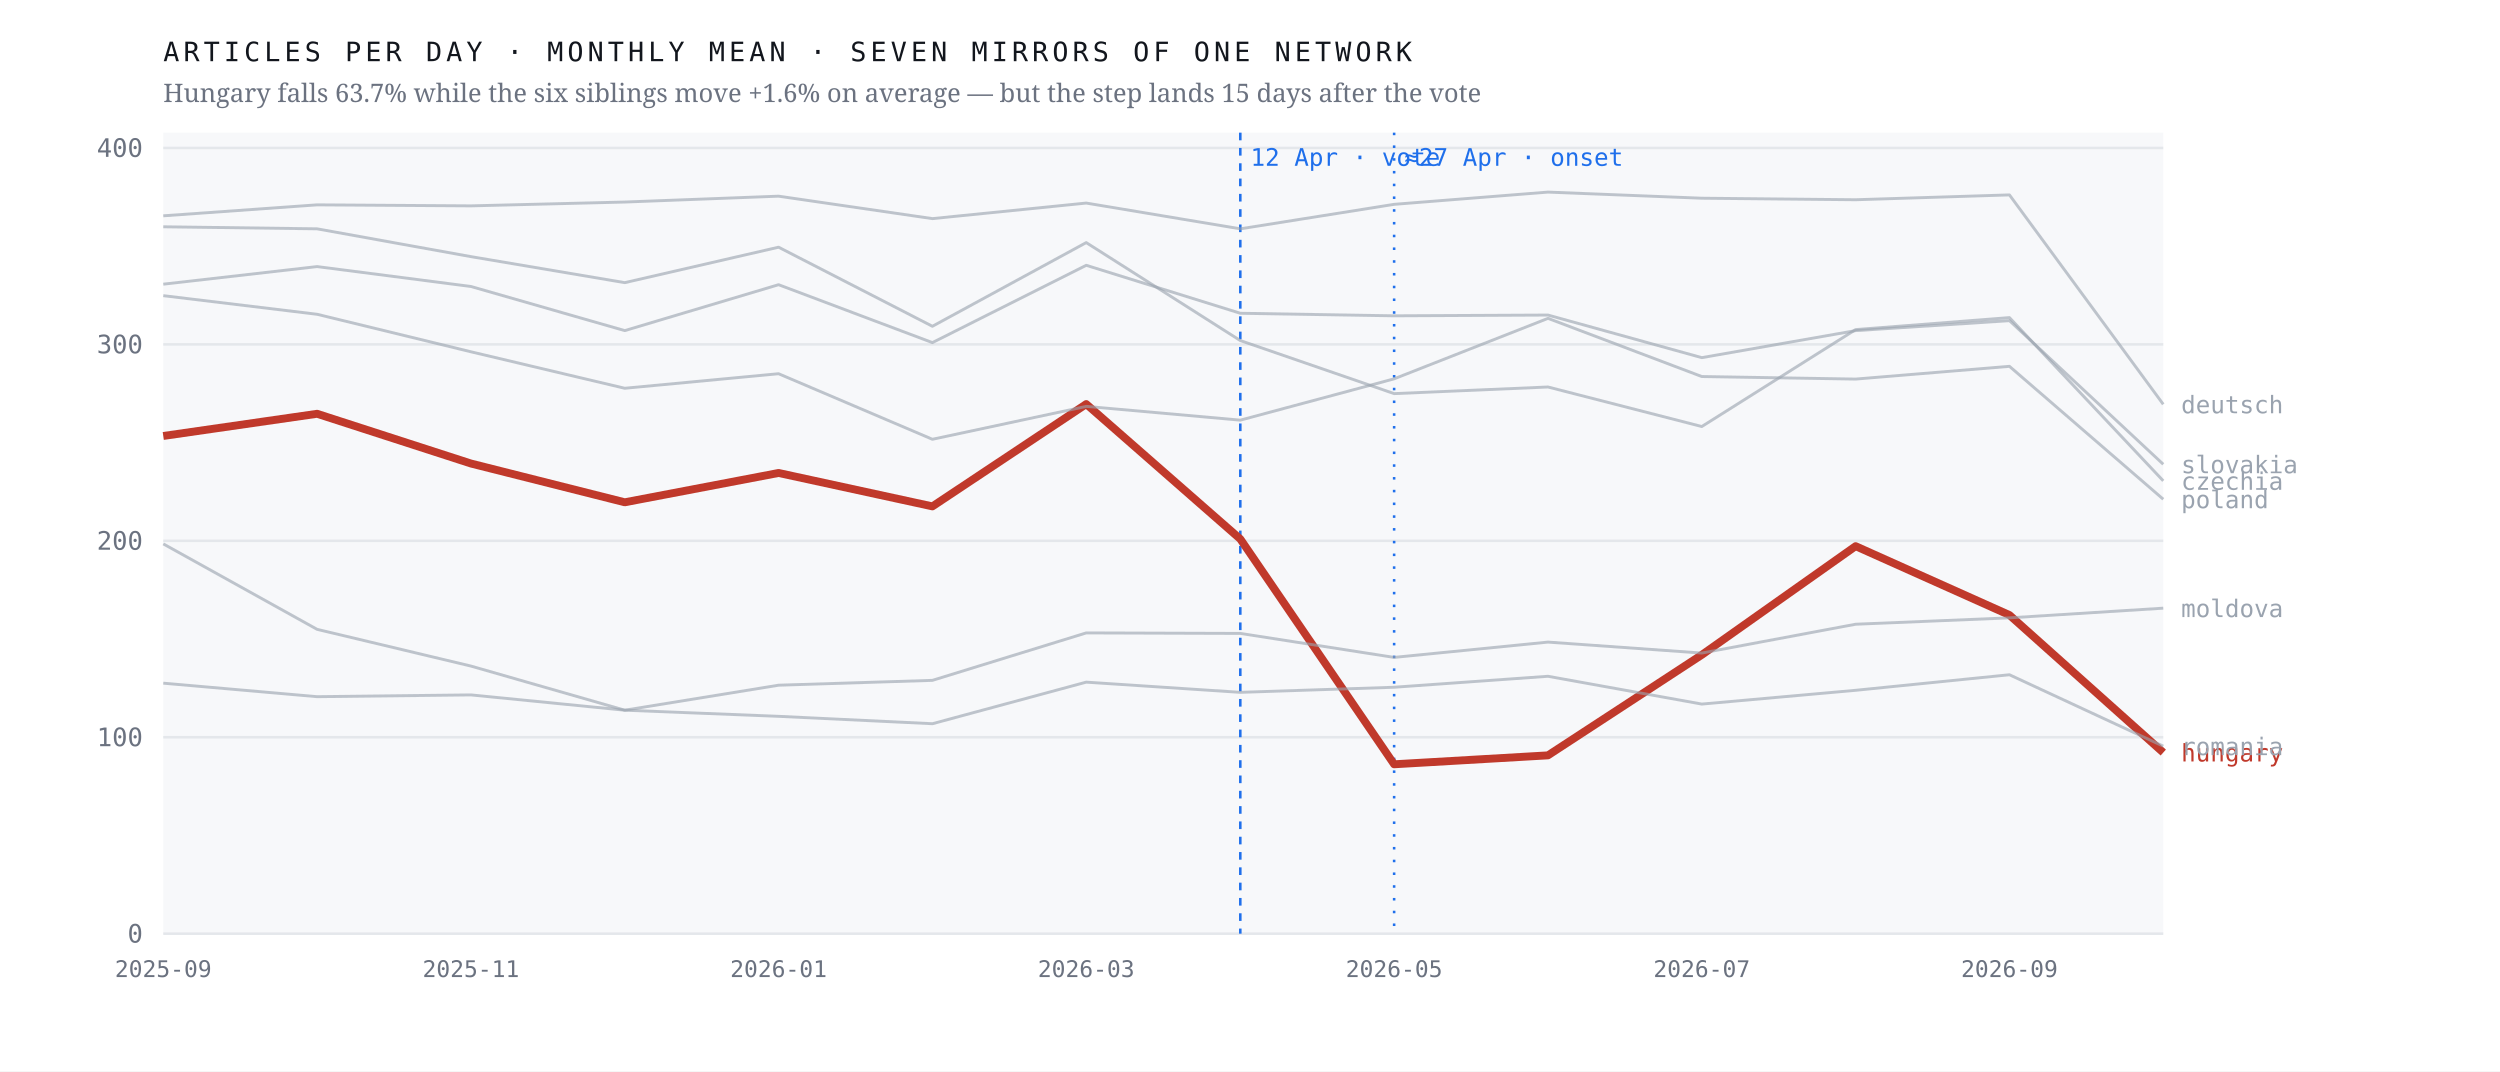
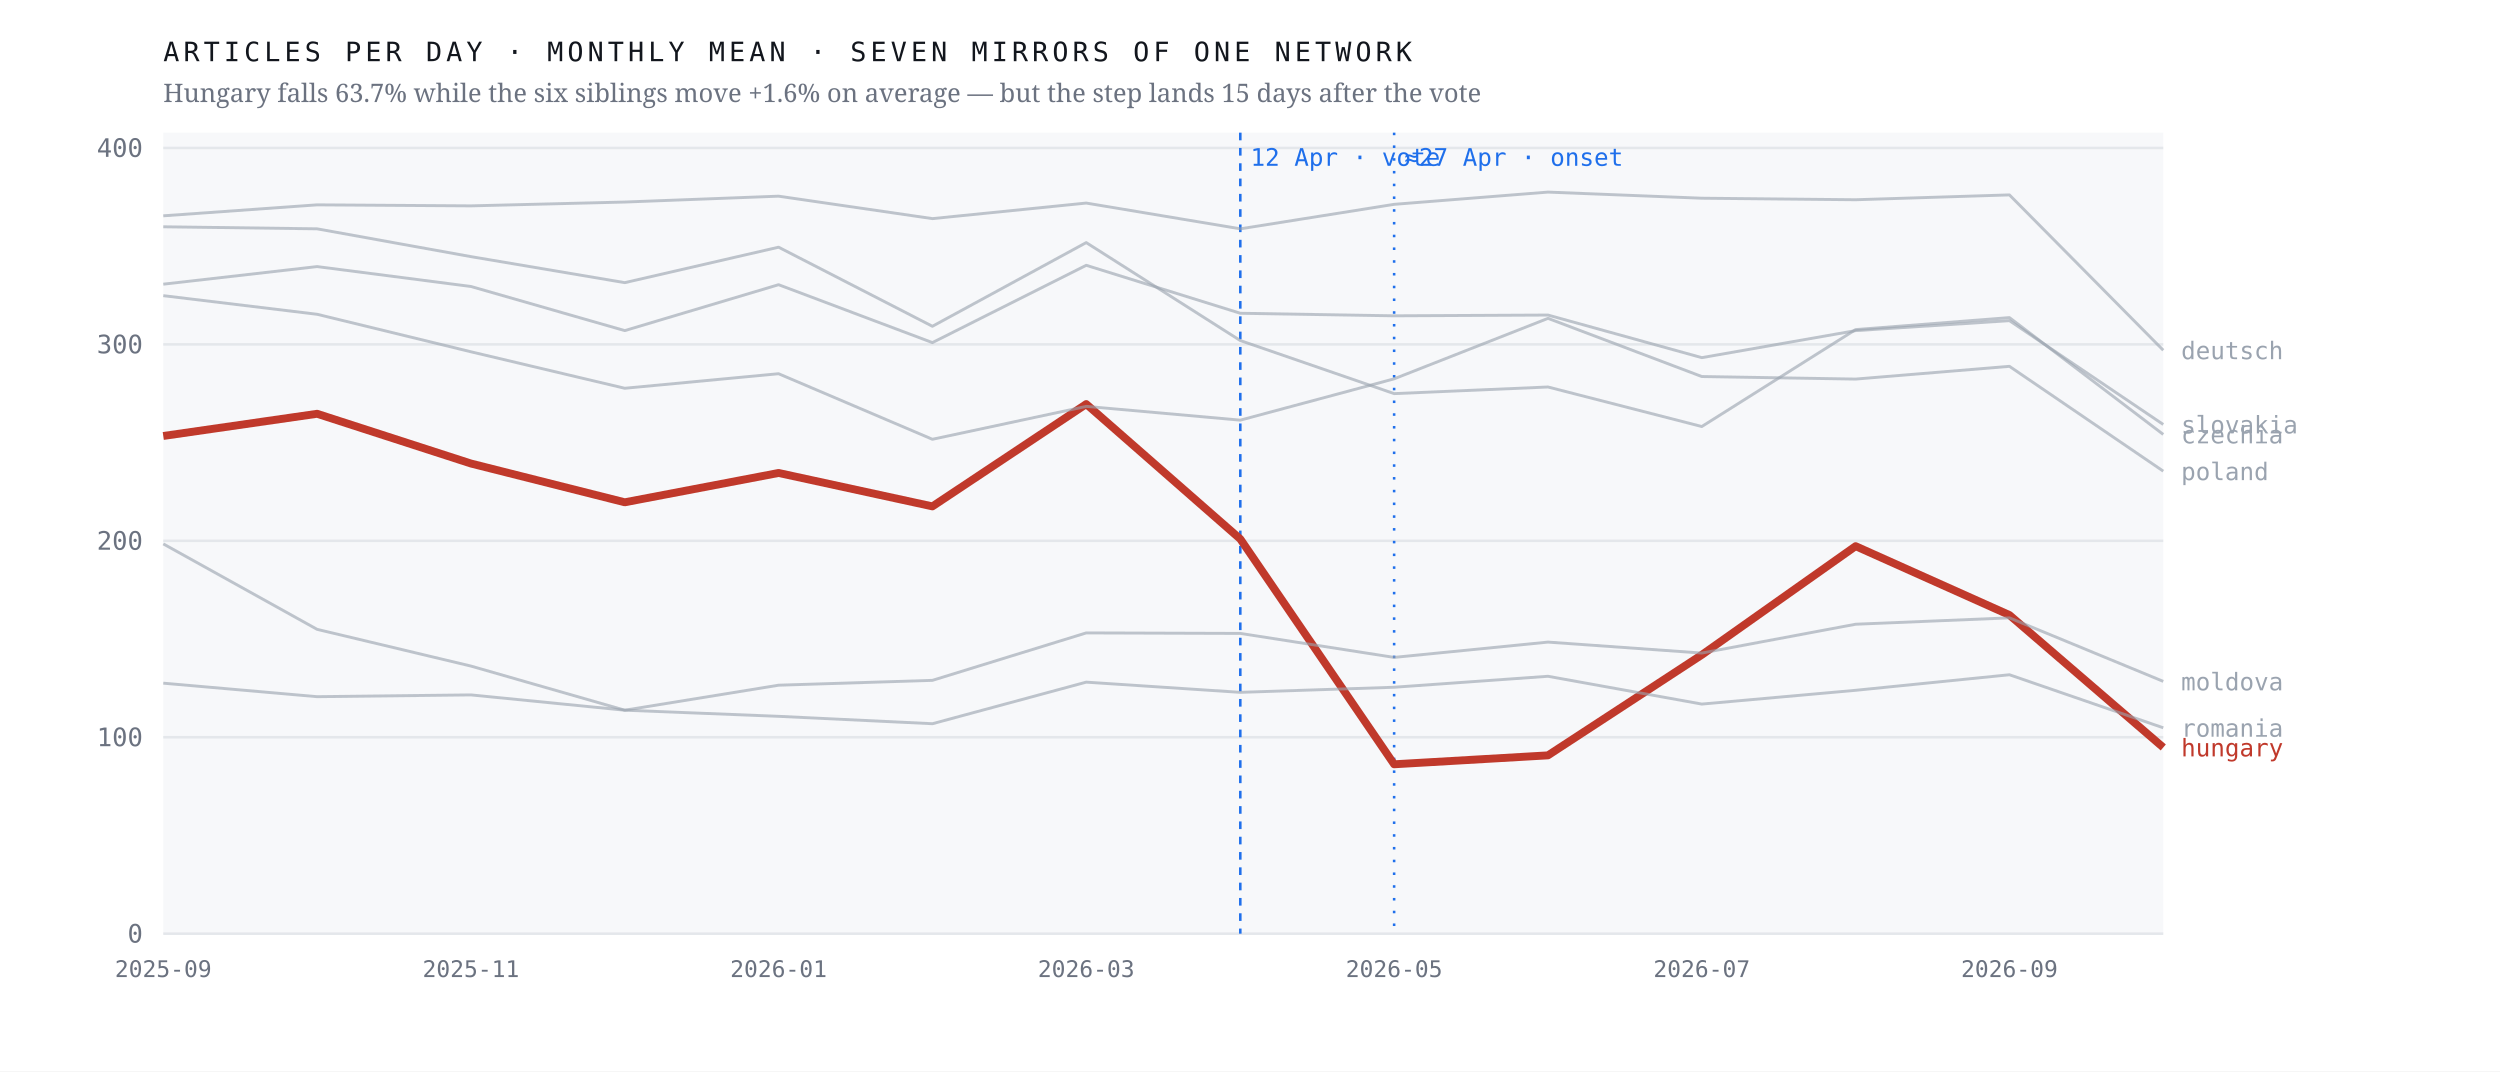
<svg xmlns="http://www.w3.org/2000/svg" viewBox="0 0 980 420" width="980" height="420" role="img" aria-label="Monthly output of seven mirrors of one network; the Hungarian line falls 63.7% after April 2026 while the six others hold roughly flat">
  <rect width="980" height="420" fill="#ffffff" />
  <rect x="64" y="52" width="784" height="314" fill="#f7f8fa" />
  <line x1="64" y1="366.0" x2="848" y2="366.0" stroke="#e4e7eb" stroke-width="1" />
  <text x="56.0" y="369.5" font-family="ui-monospace,'IBM Plex Mono',Menlo,monospace" font-size="10" font-weight="400" letter-spacing="0" fill="#6b7280" text-anchor="end">0</text>
  <line x1="64" y1="289.0" x2="848" y2="289.0" stroke="#e4e7eb" stroke-width="1" />
  <text x="56.0" y="292.5" font-family="ui-monospace,'IBM Plex Mono',Menlo,monospace" font-size="10" font-weight="400" letter-spacing="0" fill="#6b7280" text-anchor="end">100</text>
  <line x1="64" y1="212.0" x2="848" y2="212.0" stroke="#e4e7eb" stroke-width="1" />
  <text x="56.0" y="215.5" font-family="ui-monospace,'IBM Plex Mono',Menlo,monospace" font-size="10" font-weight="400" letter-spacing="0" fill="#6b7280" text-anchor="end">200</text>
  <line x1="64" y1="135.0" x2="848" y2="135.0" stroke="#e4e7eb" stroke-width="1" />
  <text x="56.0" y="138.5" font-family="ui-monospace,'IBM Plex Mono',Menlo,monospace" font-size="10" font-weight="400" letter-spacing="0" fill="#6b7280" text-anchor="end">300</text>
  <line x1="64" y1="58.0" x2="848" y2="58.0" stroke="#e4e7eb" stroke-width="1" />
  <text x="56.0" y="61.5" font-family="ui-monospace,'IBM Plex Mono',Menlo,monospace" font-size="10" font-weight="400" letter-spacing="0" fill="#6b7280" text-anchor="end">400</text>
  <line x1="486.2" y1="52" x2="486.2" y2="366" stroke="#1f6feb" stroke-width="1" stroke-dasharray="3 3" />
  <text x="490.2" y="65.0" font-family="ui-monospace,'IBM Plex Mono',Menlo,monospace" font-size="9.5" font-weight="400" letter-spacing="0" fill="#1f6feb" text-anchor="start">12 Apr · vote</text>
  <line x1="546.5" y1="52" x2="546.5" y2="366" stroke="#1f6feb" stroke-width="1" stroke-dasharray="1 4" />
  <text x="550.5" y="65.0" font-family="ui-monospace,'IBM Plex Mono',Menlo,monospace" font-size="9.5" font-weight="400" letter-spacing="0" fill="#1f6feb" text-anchor="start">≈27 Apr · onset</text>
-   <polyline points="64.0,170.9 124.3,162.2 184.6,181.7 244.9,196.9 305.2,185.4 365.5,198.5 425.8,158.4 486.2,211.3 546.5,299.6 606.8,296.1 667.1,256.7 727.4,214.1 787.7,241.1 848.0,295.0" fill="none" stroke="#c0392b" stroke-width="3.1" stroke-opacity="1" stroke-linejoin="round" />
-   <text x="855.0" y="298.5" font-family="ui-monospace,'IBM Plex Mono',Menlo,monospace" font-size="9.5" font-weight="500" letter-spacing="0" fill="#c0392b" text-anchor="start">hungary</text>
-   <polyline points="64.0,88.9 124.3,89.7 184.6,100.6 244.9,110.8 305.2,96.9 365.5,127.9 425.8,95.1 486.2,133.5 546.5,154.3 606.8,151.7 667.1,167.2 727.4,129.2 787.7,124.5 848.0,188.5" fill="none" stroke="#9aa3af" stroke-width="1.15" stroke-opacity="0.62" stroke-linejoin="round" />
-   <text x="855.0" y="192.0" font-family="ui-monospace,'IBM Plex Mono',Menlo,monospace" font-size="9.5" font-weight="400" letter-spacing="0" fill="#9aa3af" text-anchor="start">czechia</text>
-   <polyline points="64.0,84.6 124.3,80.3 184.6,80.7 244.9,79.2 305.2,76.9 365.5,85.7 425.8,79.6 486.2,89.7 546.5,80.1 606.8,75.3 667.1,77.7 727.4,78.3 787.7,76.4 848.0,158.5" fill="none" stroke="#9aa3af" stroke-width="1.15" stroke-opacity="0.62" stroke-linejoin="round" />
-   <text x="855.0" y="162.0" font-family="ui-monospace,'IBM Plex Mono',Menlo,monospace" font-size="9.5" font-weight="400" letter-spacing="0" fill="#9aa3af" text-anchor="start">deutsch</text>
-   <polyline points="64.0,213.2 124.3,246.7 184.6,261.1 244.9,278.4 305.2,268.6 365.5,266.7 425.8,248.1 486.2,248.3 546.5,257.7 606.8,251.7 667.1,256.0 727.4,244.7 787.7,242.2 848.0,238.4" fill="none" stroke="#9aa3af" stroke-width="1.15" stroke-opacity="0.62" stroke-linejoin="round" />
-   <text x="855.0" y="241.9" font-family="ui-monospace,'IBM Plex Mono',Menlo,monospace" font-size="9.5" font-weight="400" letter-spacing="0" fill="#9aa3af" text-anchor="start">moldova</text>
-   <polyline points="64.0,115.9 124.3,123.2 184.6,137.9 244.9,152.2 305.2,146.5 365.5,172.2 425.8,159.3 486.2,164.7 546.5,148.5 606.8,124.8 667.1,147.6 727.4,148.6 787.7,143.6 848.0,195.7" fill="none" stroke="#9aa3af" stroke-width="1.15" stroke-opacity="0.62" stroke-linejoin="round" />
-   <text x="855.0" y="199.2" font-family="ui-monospace,'IBM Plex Mono',Menlo,monospace" font-size="9.5" font-weight="400" letter-spacing="0" fill="#9aa3af" text-anchor="start">poland</text>
-   <polyline points="64.0,267.8 124.3,273.1 184.6,272.4 244.9,278.4 305.2,280.8 365.5,283.7 425.8,267.4 486.2,271.4 546.5,269.4 606.8,265.1 667.1,276.0 727.4,270.6 787.7,264.5 848.0,292.5" fill="none" stroke="#9aa3af" stroke-width="1.15" stroke-opacity="0.62" stroke-linejoin="round" />
-   <text x="855.0" y="296.0" font-family="ui-monospace,'IBM Plex Mono',Menlo,monospace" font-size="9.5" font-weight="400" letter-spacing="0" fill="#9aa3af" text-anchor="start">romania</text>
-   <polyline points="64.0,111.4 124.3,104.5 184.6,112.3 244.9,129.6 305.2,111.6 365.5,134.3 425.8,104.0 486.2,122.8 546.5,123.8 606.8,123.5 667.1,140.2 727.4,129.6 787.7,125.7 848.0,182.0" fill="none" stroke="#9aa3af" stroke-width="1.15" stroke-opacity="0.62" stroke-linejoin="round" />
-   <text x="855.0" y="185.5" font-family="ui-monospace,'IBM Plex Mono',Menlo,monospace" font-size="9.5" font-weight="400" letter-spacing="0" fill="#9aa3af" text-anchor="start">slovakia</text>
+   <polyline points="64.0,170.9 124.3,162.2 184.6,181.7 244.9,196.9 305.2,185.4 365.5,198.5 425.8,158.4 486.2,211.3 546.5,299.6 606.8,296.1 667.1,256.7 727.4,214.1 787.7,241.1 848.0,293.0" fill="none" stroke="#c0392b" stroke-width="3.1" stroke-opacity="1" stroke-linejoin="round" />
+   <text x="855.0" y="296.5" font-family="ui-monospace,'IBM Plex Mono',Menlo,monospace" font-size="9.5" font-weight="500" letter-spacing="0" fill="#c0392b" text-anchor="start">hungary</text>
+   <polyline points="64.0,88.9 124.3,89.7 184.6,100.6 244.9,110.8 305.2,96.9 365.5,127.9 425.8,95.1 486.2,133.5 546.5,154.3 606.8,151.7 667.1,167.2 727.4,129.2 787.7,124.5 848.0,170.3" fill="none" stroke="#9aa3af" stroke-width="1.15" stroke-opacity="0.62" stroke-linejoin="round" />
+   <text x="855.0" y="173.8" font-family="ui-monospace,'IBM Plex Mono',Menlo,monospace" font-size="9.5" font-weight="400" letter-spacing="0" fill="#9aa3af" text-anchor="start">czechia</text>
+   <polyline points="64.0,84.6 124.3,80.3 184.6,80.7 244.9,79.2 305.2,76.9 365.5,85.7 425.8,79.6 486.2,89.7 546.5,80.1 606.8,75.3 667.1,77.7 727.4,78.3 787.7,76.4 848.0,137.3" fill="none" stroke="#9aa3af" stroke-width="1.15" stroke-opacity="0.62" stroke-linejoin="round" />
+   <text x="855.0" y="140.8" font-family="ui-monospace,'IBM Plex Mono',Menlo,monospace" font-size="9.5" font-weight="400" letter-spacing="0" fill="#9aa3af" text-anchor="start">deutsch</text>
+   <polyline points="64.0,213.2 124.3,246.7 184.6,261.1 244.9,278.4 305.2,268.6 365.5,266.7 425.8,248.1 486.2,248.3 546.5,257.7 606.8,251.7 667.1,256.0 727.4,244.7 787.7,242.2 848.0,267.1" fill="none" stroke="#9aa3af" stroke-width="1.15" stroke-opacity="0.62" stroke-linejoin="round" />
+   <text x="855.0" y="270.6" font-family="ui-monospace,'IBM Plex Mono',Menlo,monospace" font-size="9.5" font-weight="400" letter-spacing="0" fill="#9aa3af" text-anchor="start">moldova</text>
+   <polyline points="64.0,115.9 124.3,123.2 184.6,137.9 244.9,152.2 305.2,146.5 365.5,172.2 425.8,159.3 486.2,164.7 546.5,148.5 606.8,124.8 667.1,147.6 727.4,148.6 787.7,143.6 848.0,184.7" fill="none" stroke="#9aa3af" stroke-width="1.15" stroke-opacity="0.62" stroke-linejoin="round" />
+   <text x="855.0" y="188.2" font-family="ui-monospace,'IBM Plex Mono',Menlo,monospace" font-size="9.5" font-weight="400" letter-spacing="0" fill="#9aa3af" text-anchor="start">poland</text>
+   <polyline points="64.0,267.8 124.3,273.1 184.6,272.4 244.9,278.4 305.2,280.8 365.5,283.7 425.8,267.4 486.2,271.4 546.5,269.4 606.8,265.1 667.1,276.0 727.4,270.6 787.7,264.5 848.0,285.3" fill="none" stroke="#9aa3af" stroke-width="1.15" stroke-opacity="0.62" stroke-linejoin="round" />
+   <text x="855.0" y="288.8" font-family="ui-monospace,'IBM Plex Mono',Menlo,monospace" font-size="9.5" font-weight="400" letter-spacing="0" fill="#9aa3af" text-anchor="start">romania</text>
+   <polyline points="64.0,111.4 124.3,104.5 184.6,112.3 244.9,129.6 305.2,111.6 365.5,134.3 425.8,104.0 486.2,122.8 546.5,123.8 606.8,123.5 667.1,140.2 727.4,129.6 787.7,125.7 848.0,166.4" fill="none" stroke="#9aa3af" stroke-width="1.15" stroke-opacity="0.62" stroke-linejoin="round" />
+   <text x="855.0" y="169.9" font-family="ui-monospace,'IBM Plex Mono',Menlo,monospace" font-size="9.5" font-weight="400" letter-spacing="0" fill="#9aa3af" text-anchor="start">slovakia</text>
  <text x="64.0" y="383.0" font-family="ui-monospace,'IBM Plex Mono',Menlo,monospace" font-size="9" font-weight="400" letter-spacing="0" fill="#6b7280" text-anchor="middle">2025-09</text>
  <text x="184.6" y="383.0" font-family="ui-monospace,'IBM Plex Mono',Menlo,monospace" font-size="9" font-weight="400" letter-spacing="0" fill="#6b7280" text-anchor="middle">2025-11</text>
  <text x="305.2" y="383.0" font-family="ui-monospace,'IBM Plex Mono',Menlo,monospace" font-size="9" font-weight="400" letter-spacing="0" fill="#6b7280" text-anchor="middle">2026-01</text>
  <text x="425.8" y="383.0" font-family="ui-monospace,'IBM Plex Mono',Menlo,monospace" font-size="9" font-weight="400" letter-spacing="0" fill="#6b7280" text-anchor="middle">2026-03</text>
  <text x="546.5" y="383.0" font-family="ui-monospace,'IBM Plex Mono',Menlo,monospace" font-size="9" font-weight="400" letter-spacing="0" fill="#6b7280" text-anchor="middle">2026-05</text>
  <text x="667.1" y="383.0" font-family="ui-monospace,'IBM Plex Mono',Menlo,monospace" font-size="9" font-weight="400" letter-spacing="0" fill="#6b7280" text-anchor="middle">2026-07</text>
  <text x="787.7" y="383.0" font-family="ui-monospace,'IBM Plex Mono',Menlo,monospace" font-size="9" font-weight="400" letter-spacing="0" fill="#6b7280" text-anchor="middle">2026-09</text>
  <text x="64.0" y="24.0" font-family="ui-monospace,'IBM Plex Mono',Menlo,monospace" font-size="10.5" font-weight="400" letter-spacing="1.6" fill="#12161d" text-anchor="start">ARTICLES PER DAY · MONTHLY MEAN · SEVEN MIRRORS OF ONE NETWORK</text>
  <text x="64.0" y="40.0" font-family="'Newsreader',Georgia,serif" font-size="10" font-weight="400" letter-spacing="0" fill="#6b7280" text-anchor="start">Hungary falls 63.7% while the six siblings move +1.6% on average — but the step lands 15 days after the vote</text>
</svg>
